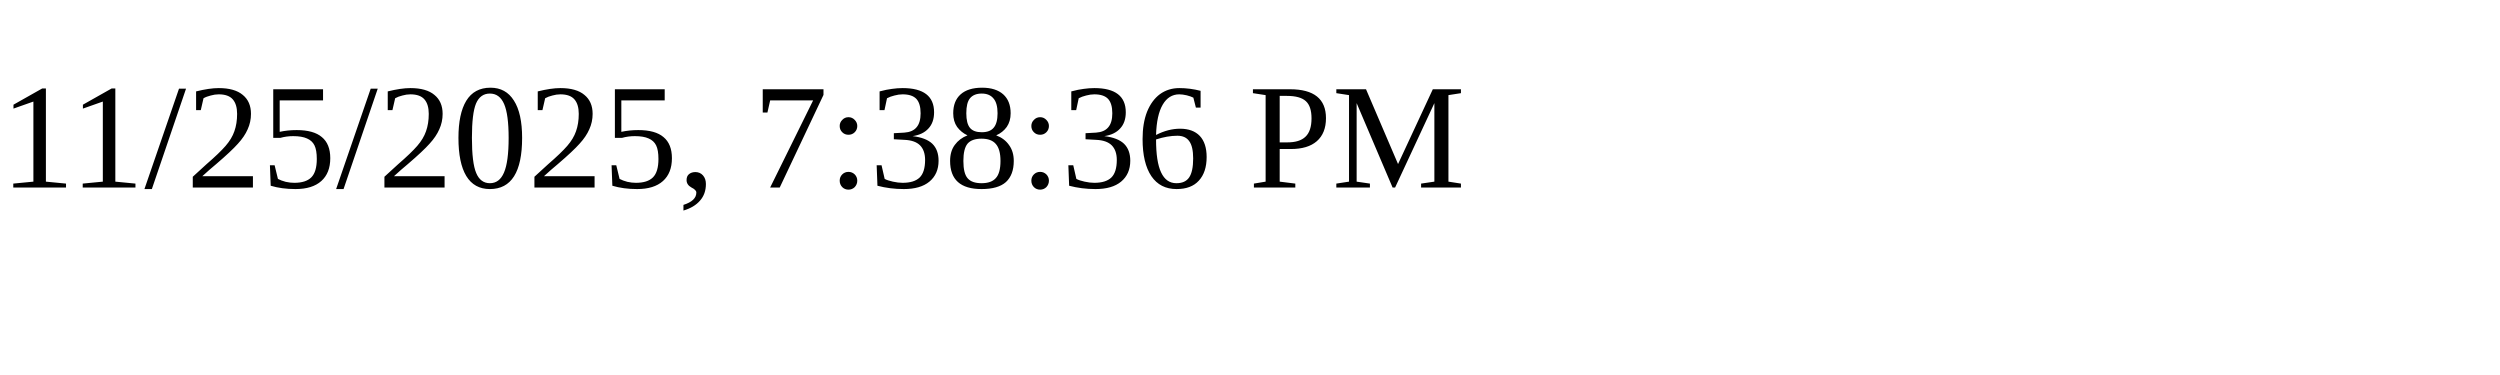
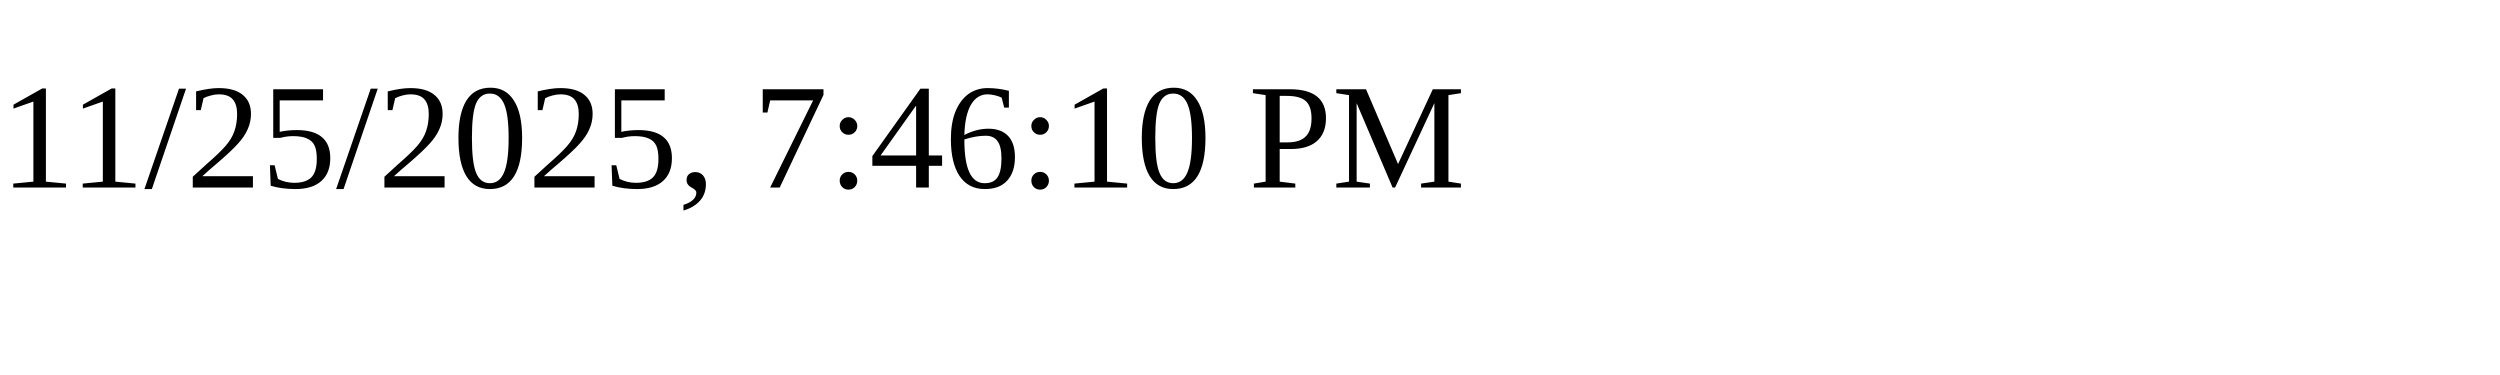
<svg xmlns="http://www.w3.org/2000/svg" height="30" width="200">
-   <text x="0" y="15">11/25/2025, 7:38:36 PM</text>
+   <text x="0" y="15">11/25/2025, 7:46:10 PM</text>
</svg>
